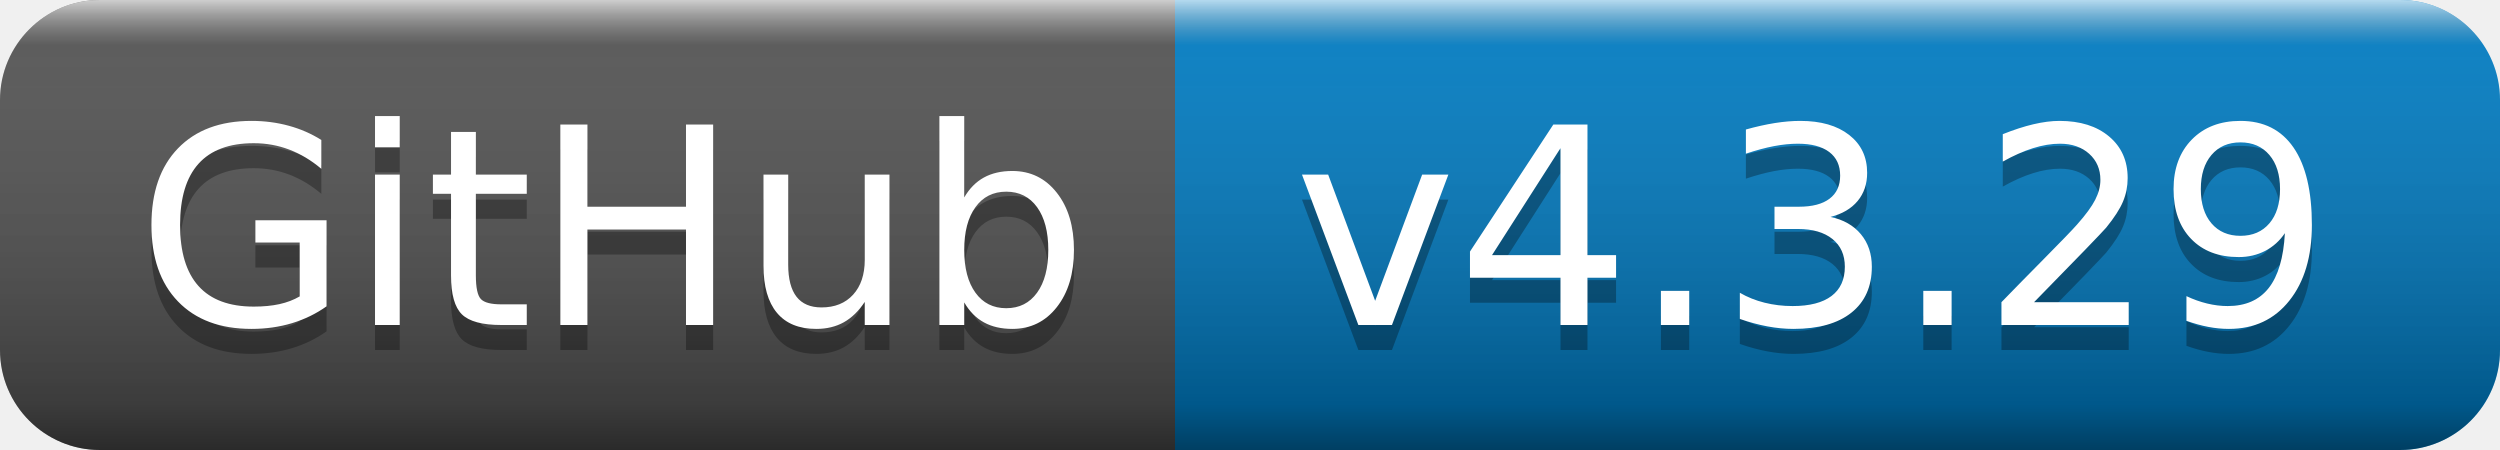
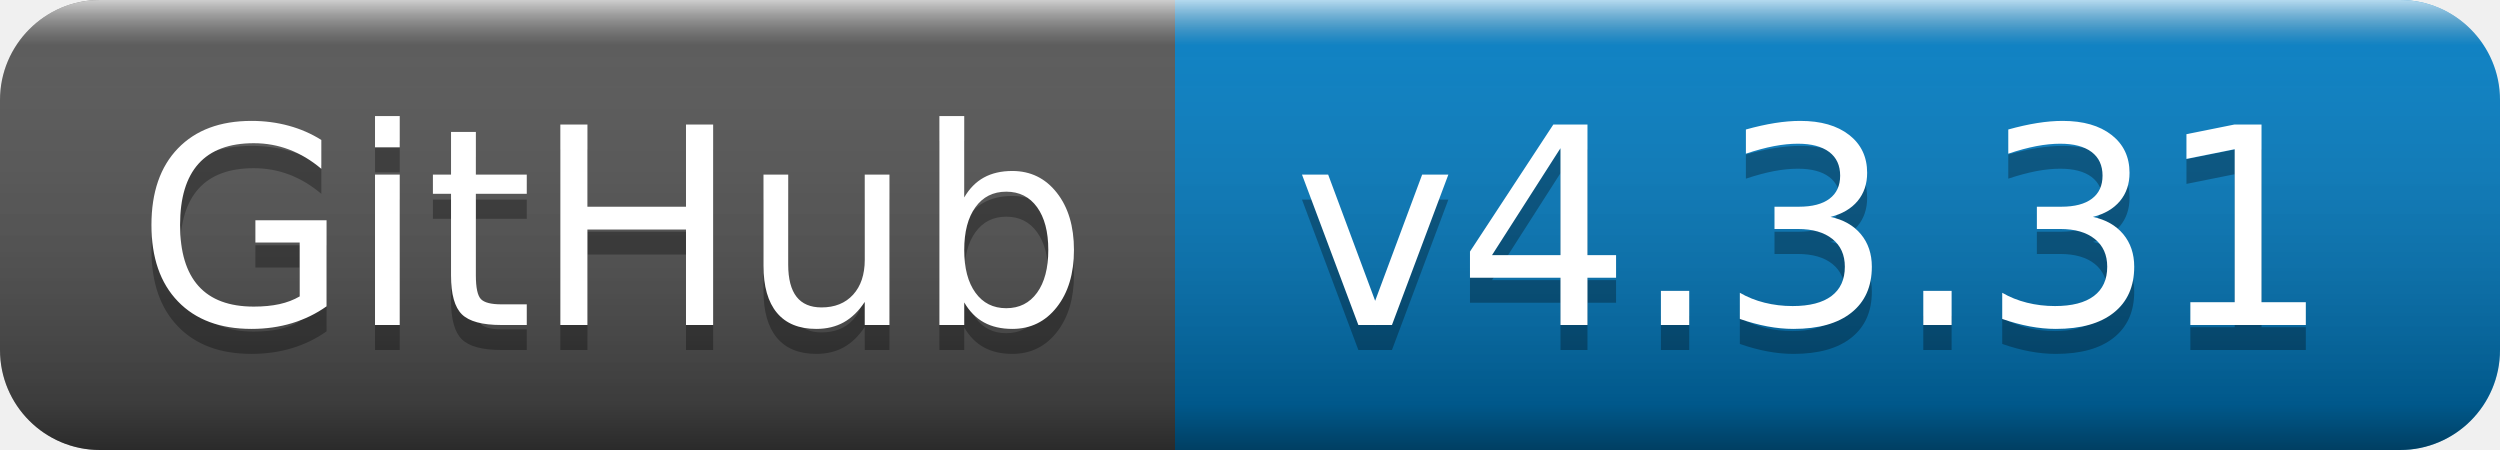
- <svg xmlns="http://www.w3.org/2000/svg" width="100" height="18" role="img" aria-label="GitHub: v4.3.29">
+ <svg xmlns="http://www.w3.org/2000/svg" width="100" height="18" role="img" aria-label="GitHub: v4.3.31">
  <linearGradient id="s" x2="0" y2="100%">
    <stop offset="0" stop-color="#fff" stop-opacity=".7" />
    <stop offset=".1" stop-color="#aaa" stop-opacity=".1" />
    <stop offset=".9" stop-color="#000" stop-opacity=".3" />
    <stop offset="1" stop-color="#000" stop-opacity=".5" />
  </linearGradient>
  <clipPath id="r">
    <rect width="100" height="18" rx="4" fill="#fff" />
  </clipPath>
  <g clip-path="url(#r)">
    <rect width="47" height="18" fill="#555" />
    <rect x="47" width="53" height="18" fill="#007ec6" />
    <rect width="100" height="18" fill="url(#s)" />
  </g>
  <g fill="#fff" text-anchor="middle" font-family="Verdana,Geneva,DejaVu Sans,sans-serif" text-rendering="geometricPrecision" font-size="110">
    <text aria-hidden="true" x="245" y="140" fill="#010101" fill-opacity=".3" transform="scale(.1)" textLength="370">GitHub</text>
    <text x="245" y="130" transform="scale(.1)" fill="#fff" textLength="370">GitHub</text>
-     <text aria-hidden="true" x="725" y="140" fill="#010101" fill-opacity=".3" transform="scale(.1)" textLength="430">v4.3.29</text>
-     <text x="725" y="130" transform="scale(.1)" fill="#fff" textLength="430">v4.3.29</text>
+     <text aria-hidden="true" x="725" y="140" fill="#010101" fill-opacity=".3" transform="scale(.1)" textLength="430">v4.3.31</text>
+     <text x="725" y="130" transform="scale(.1)" fill="#fff" textLength="430">v4.3.31</text>
  </g>
</svg>
